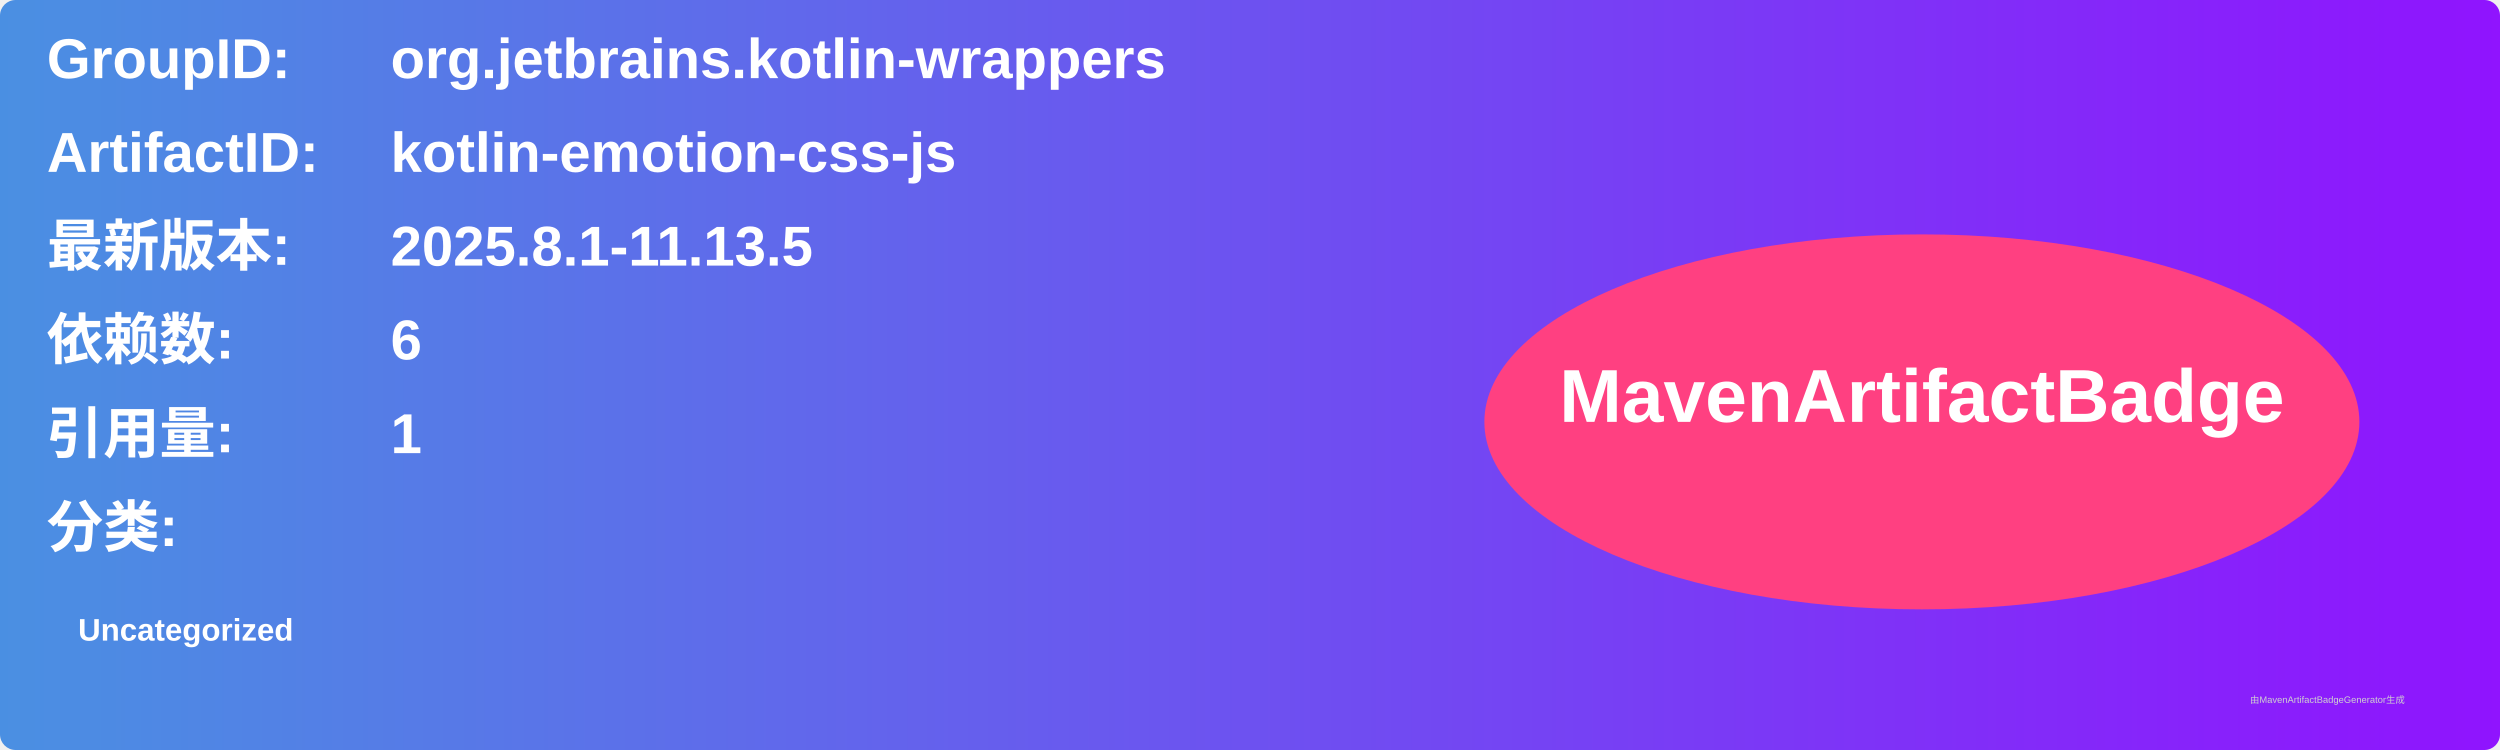
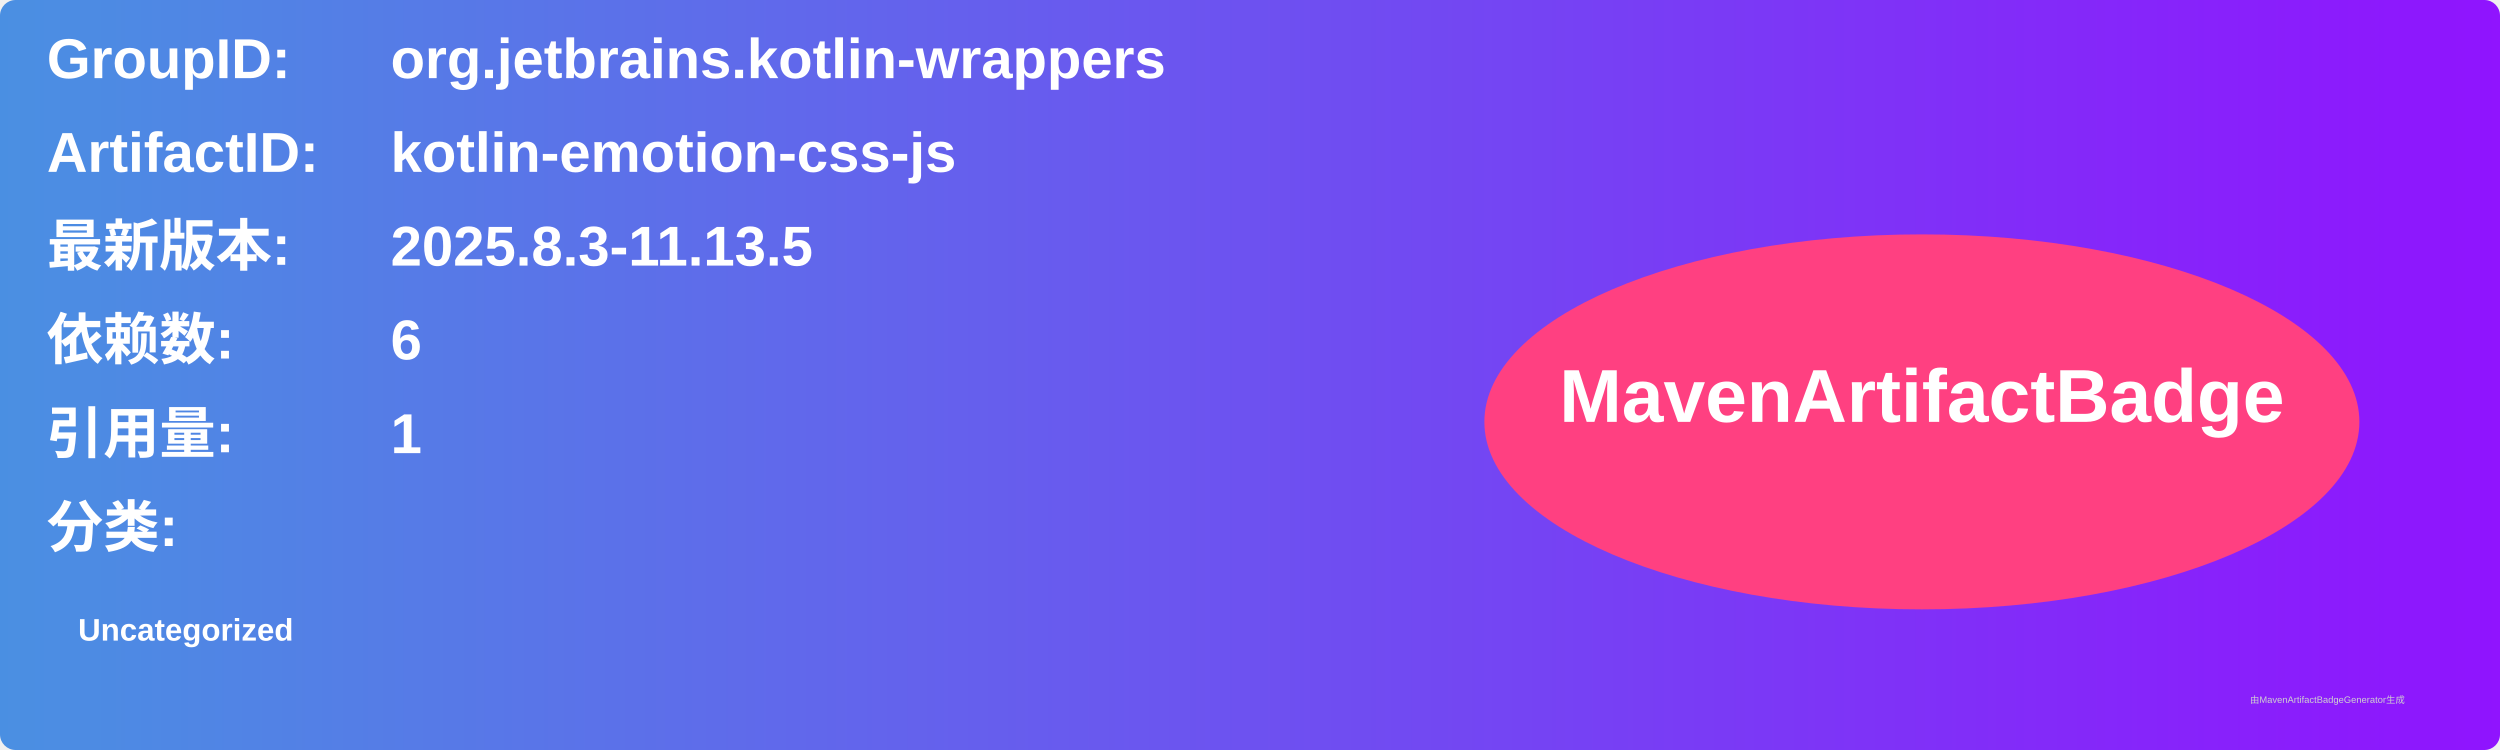
<svg xmlns="http://www.w3.org/2000/svg" width="800" height="240" viewBox="0 0 800 240">
  <linearGradient id="grad" x1="0%" y1="0%" x2="100%" y2="0%">
    <stop offset="0%" stop-color="#4a90e2" />
    <stop offset="100%" stop-color="#9013fe" />
  </linearGradient>
  <rect width="100%" height="100%" rx="5" ry="5" fill="url(#grad)" />
  <g transform="translate(15, 15)">
    <text x="0" y="10" font-family="Arial" font-size="18" fill="white" font-weight="bold" width="260">GroupID:</text>
    <text x="110" y="10" font-family="Arial" font-size="18" fill="white" font-weight="bold" width="460">org.jetbrains.kotlin-wrappers</text>
    <text x="0" y="40" font-family="Arial" font-size="18" fill="white" font-weight="bold" width="260">ArtifactID:</text>
    <text x="110" y="40" font-family="Arial" font-size="18" fill="white" font-weight="bold" width="460">kotlin-emotion-css-js</text>
    <text x="0" y="70" font-family="Arial" font-size="18" fill="white" font-weight="bold">最新版本:</text>
    <text x="110" y="70" font-family="Arial" font-size="18" fill="white" font-weight="bold">
-       <tspan font-weight="bold">2025.8.1-11.13.5</tspan>
+       <tspan font-weight="bold">2025.8.3-11.13.5</tspan>
    </text>
    <text x="0" y="100" font-family="Arial" font-size="18" fill="white" font-weight="bold">依赖数: </text>
    <text x="110" y="100" font-family="Arial" font-size="18" fill="white">
      <tspan font-weight="bold">6</tspan>
    </text>
    <text x="0" y="130" font-family="Arial" font-size="18" fill="white" font-weight="bold">引用量: </text>
    <text x="110" y="130" font-family="Arial" font-size="18" fill="white">
      <tspan font-weight="bold">1</tspan>
    </text>
    <text x="0" y="160" font-family="Arial" font-size="18" fill="white" font-weight="bold">分类:</text>
    <text x="10" y="190" font-family="Arial" font-size="10" fill="white">
      <tspan font-weight="bold">Uncategorized</tspan>
    </text>
    <ellipse cx="600" cy="120" rx="140" ry="60" fill="#ff4081" />
    <text x="600" y="120" text-anchor="middle" font-family="Arial" font-size="24" fill="white" font-weight="bold">MavenArtifactBadge</text>
  </g>
  <text x="720" y="225" font-family="Arial" font-size="3" fill="#d0d0d0">由MavenArtifactBadgeGenerator生成</text>
</svg>
